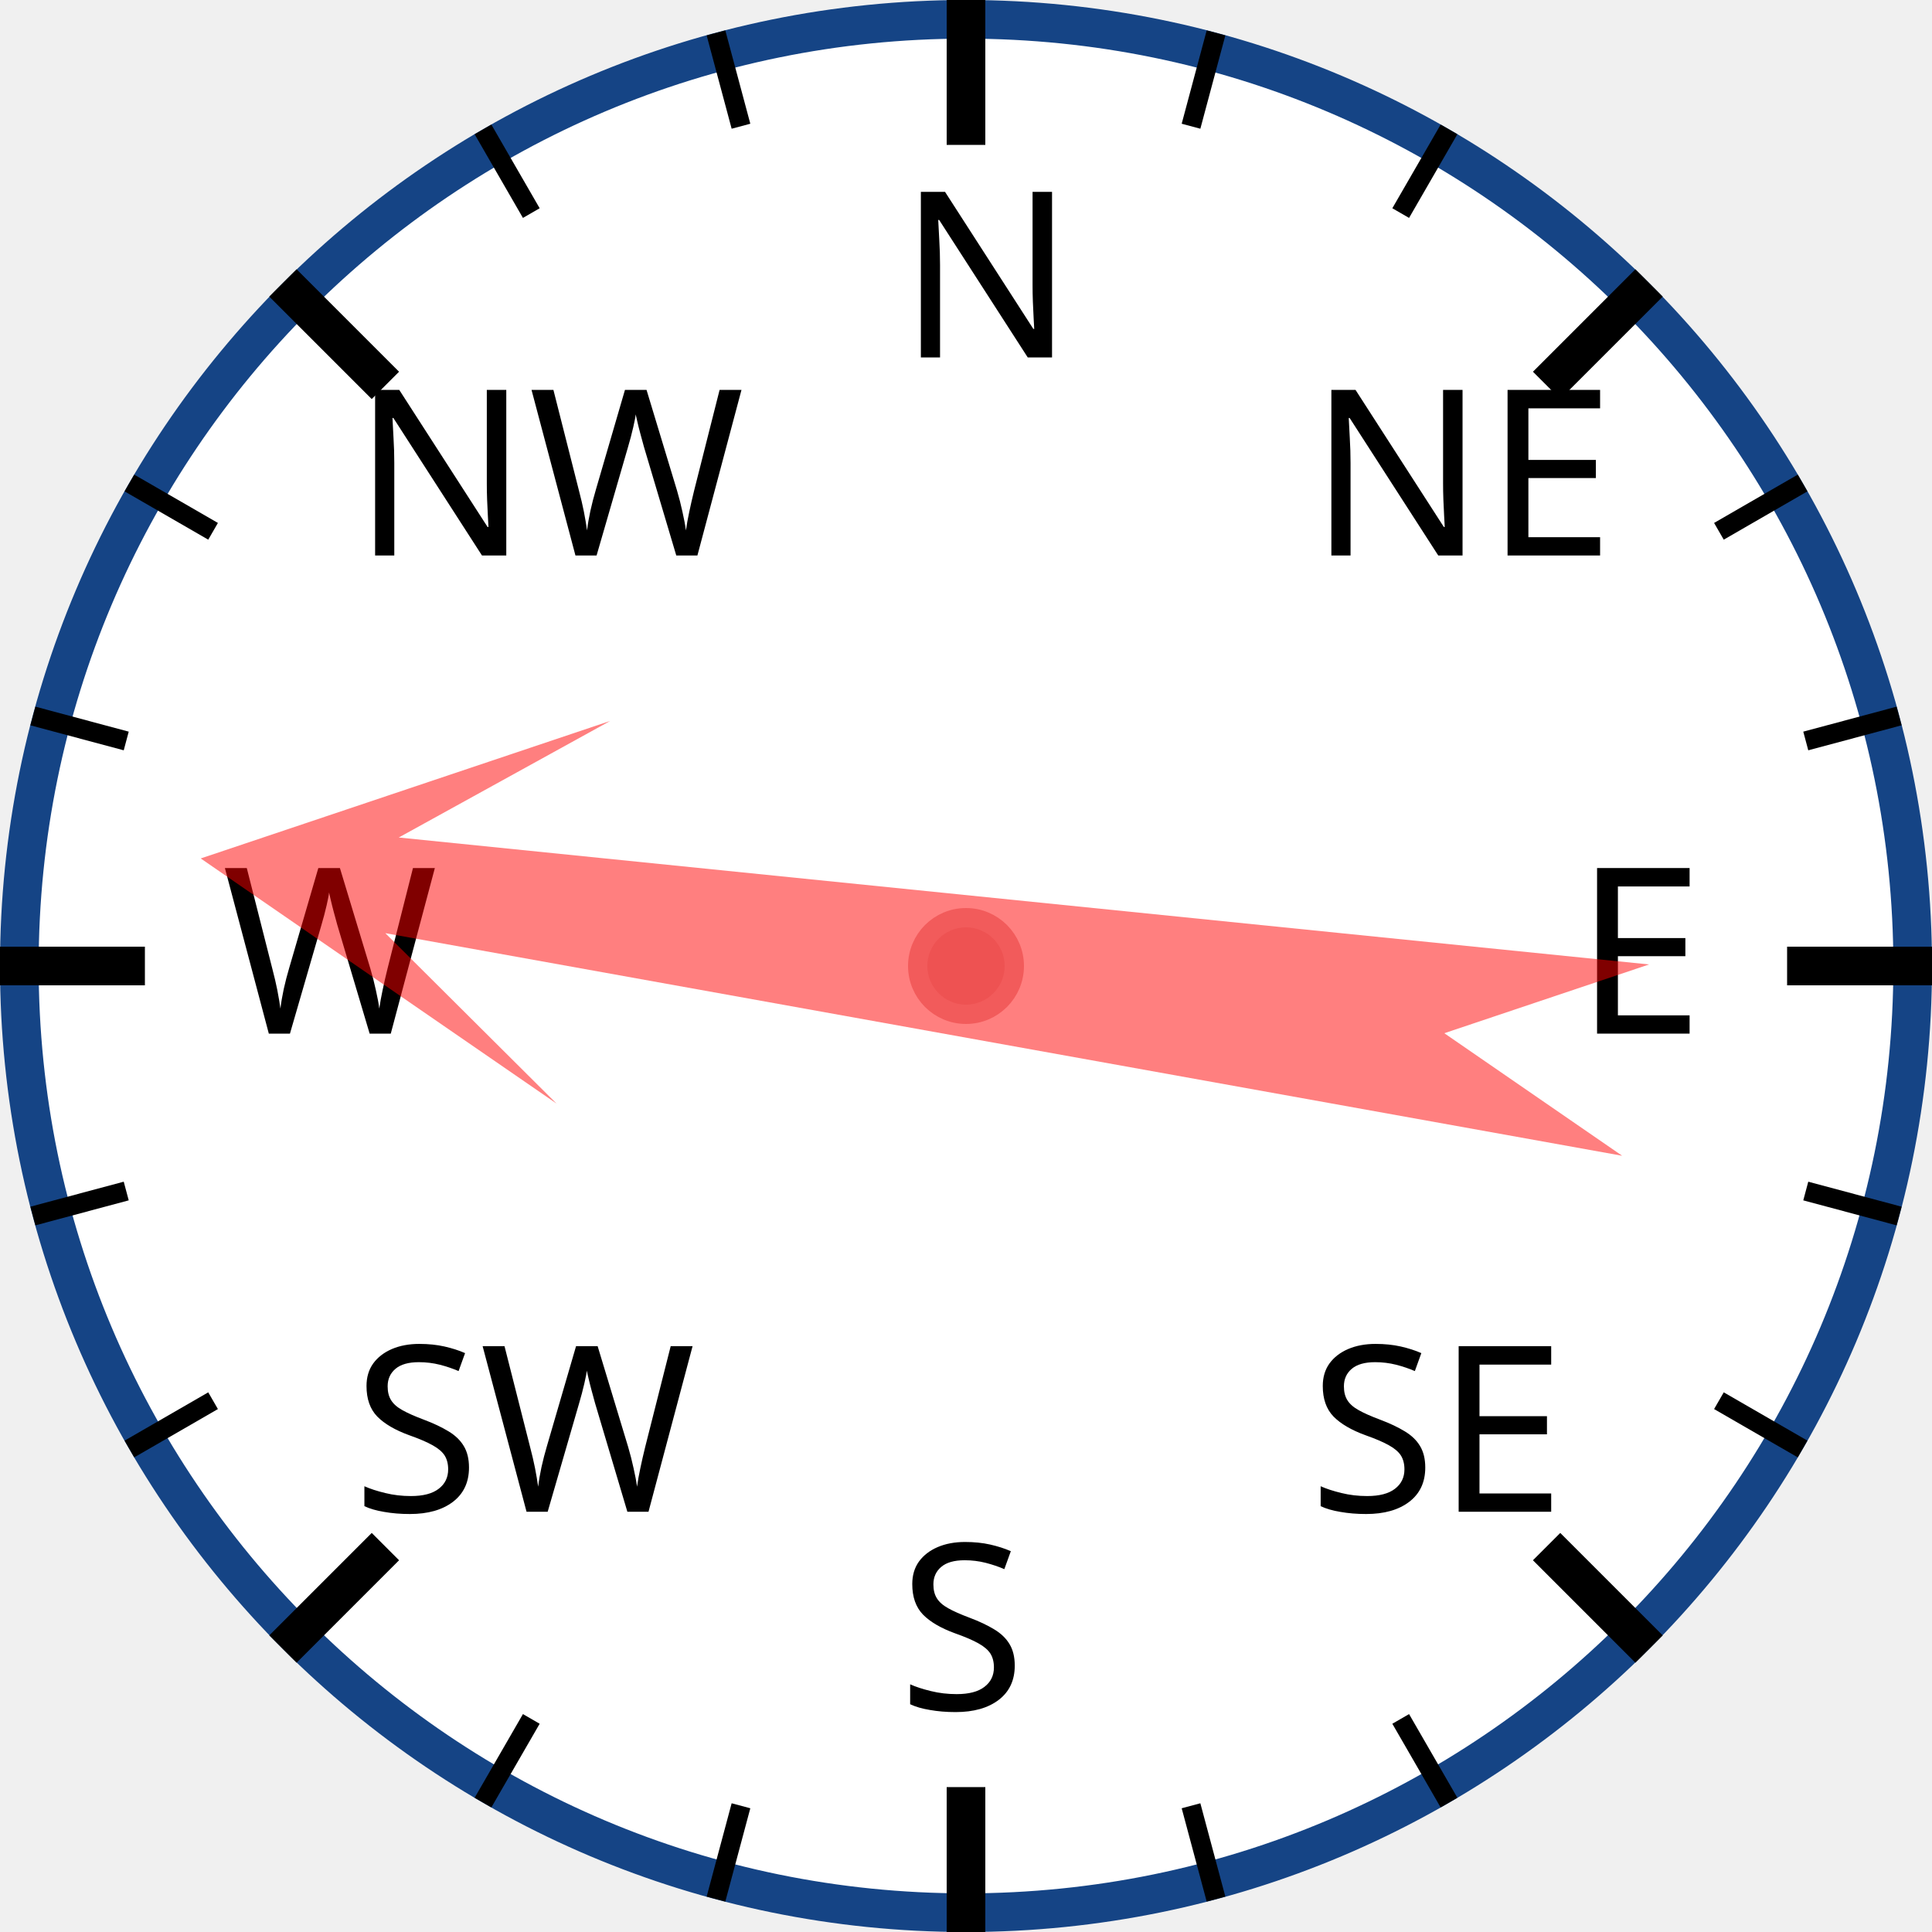
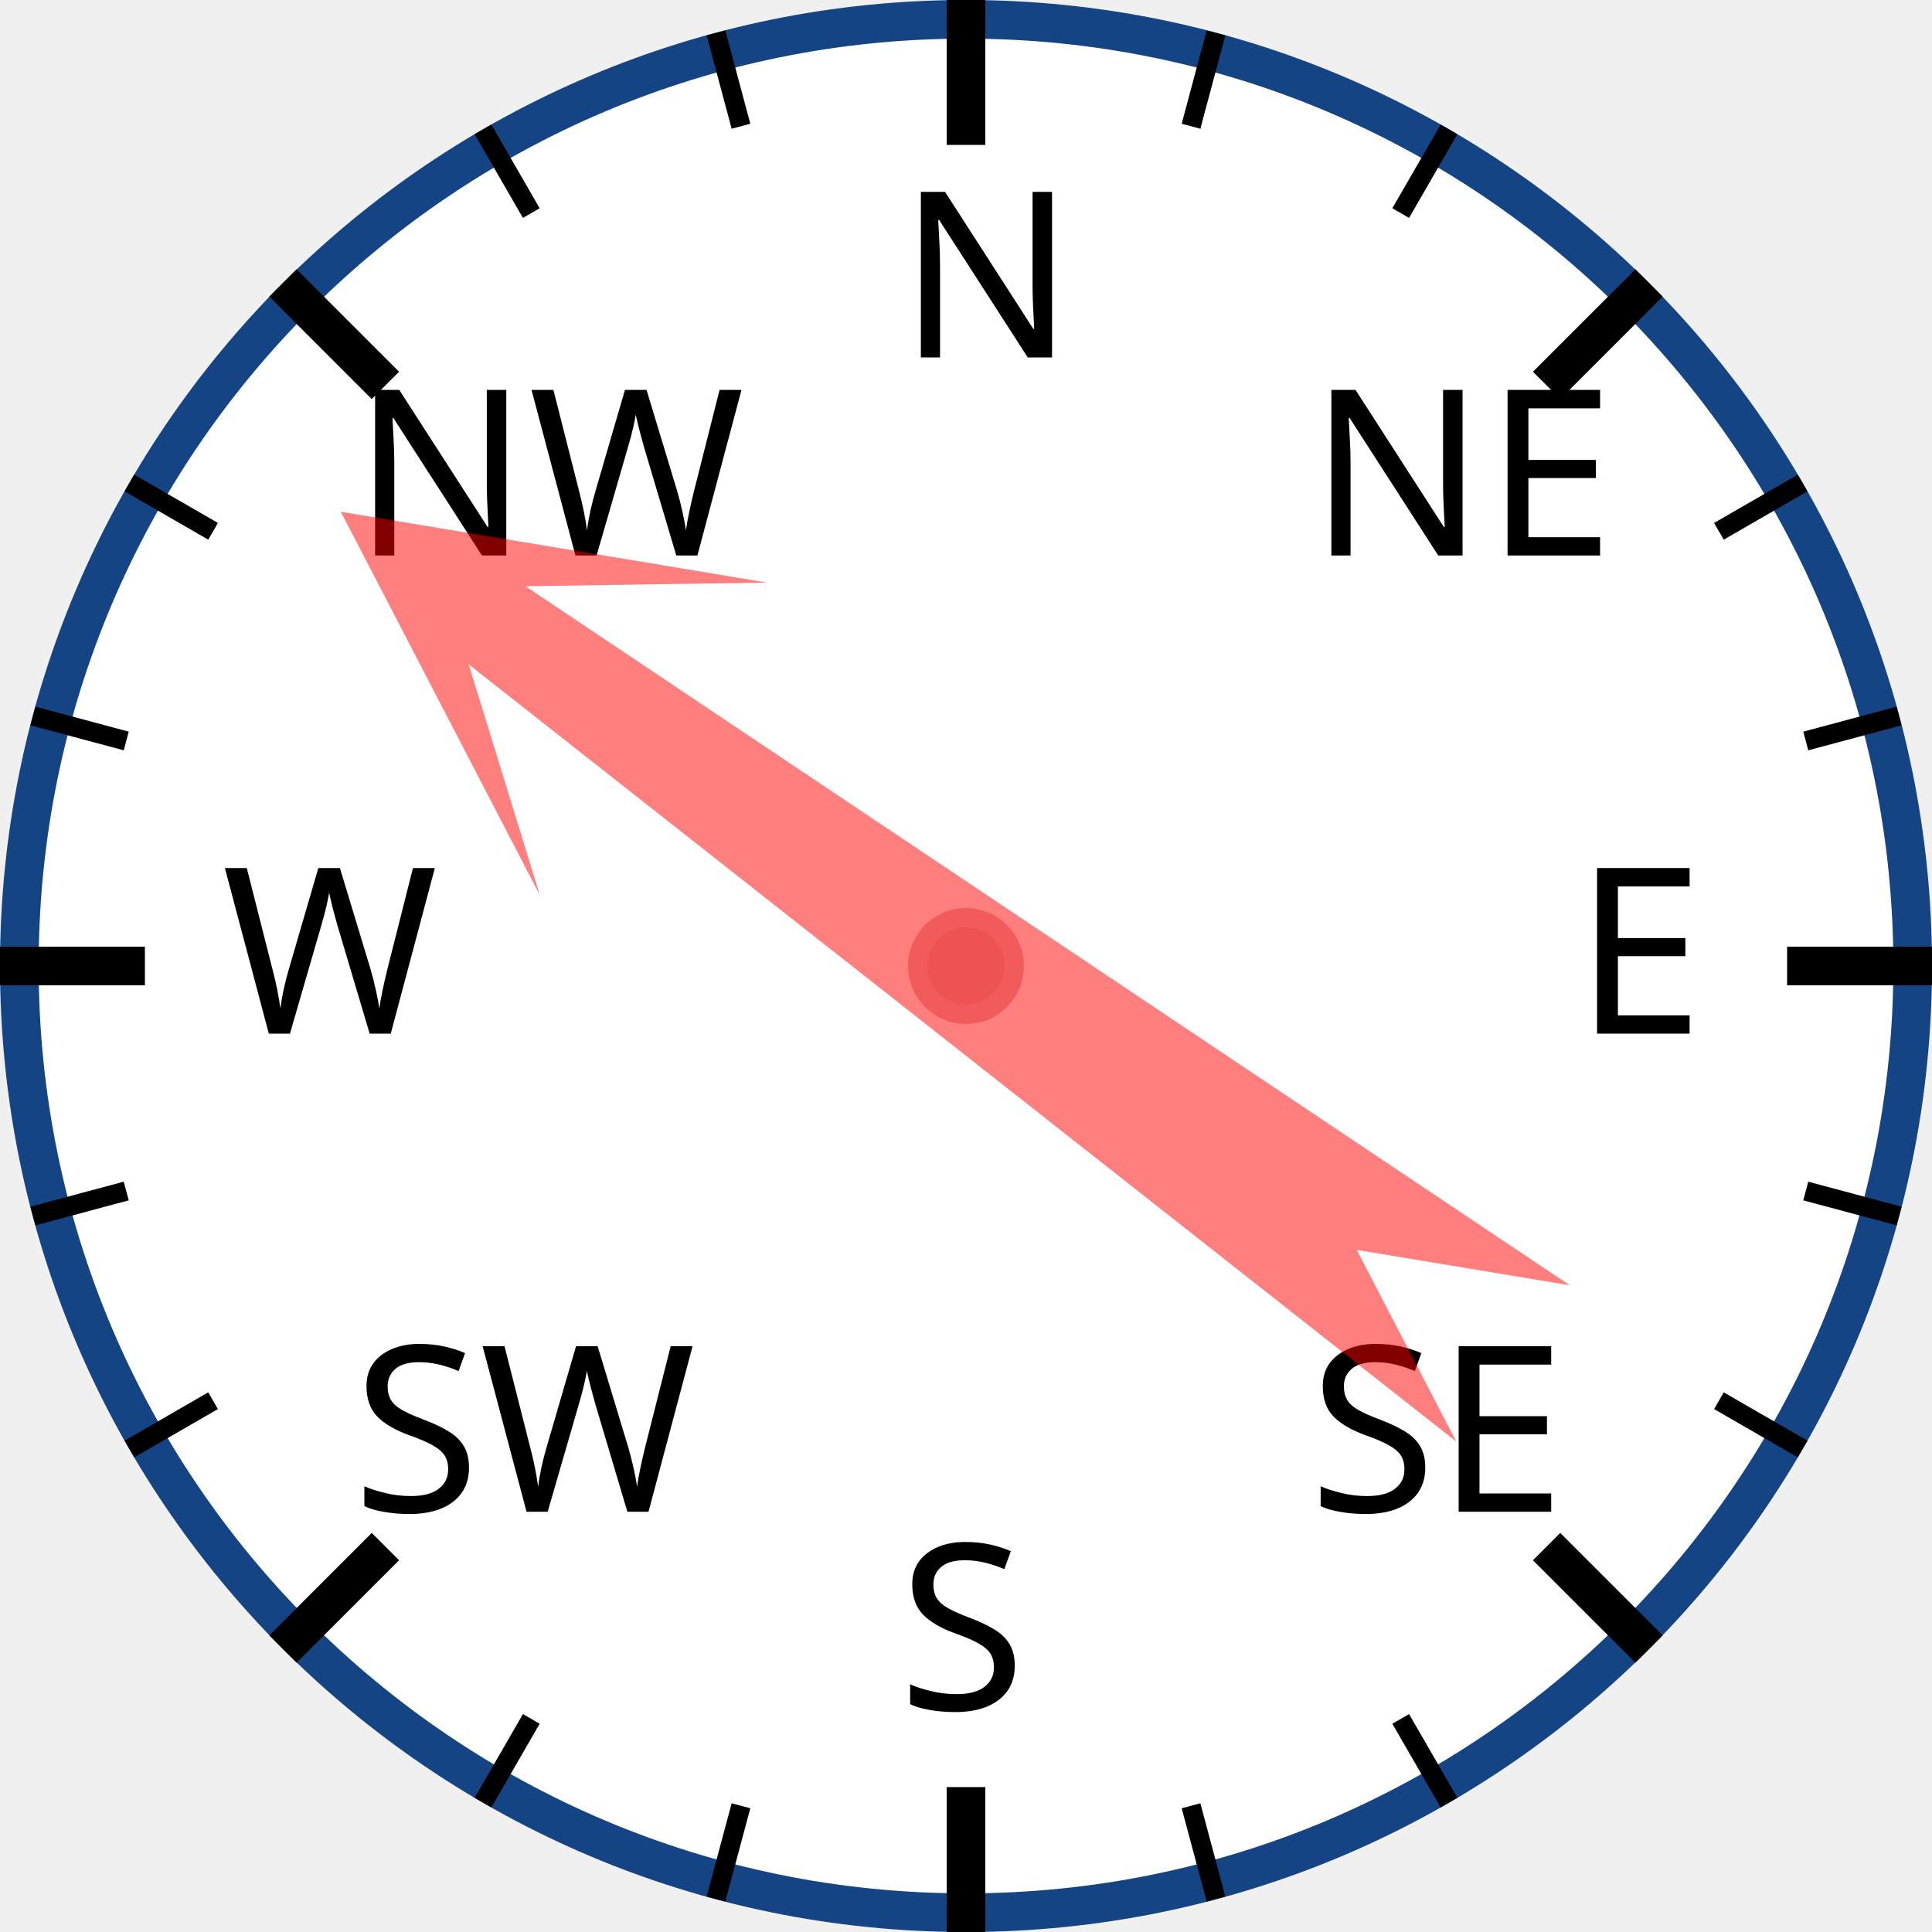
<svg xmlns="http://www.w3.org/2000/svg" width="120px" height="120px" viewBox="0 0 200 200">
  <circle cx="100" cy="100" r="98" style="fill: white; stroke: #154485; stroke-width: 4;" />
  <text x="93.0" y="37.0" style="font-family: sans-serif; font-size: 18pt;">N</text>
  <line x1="100.0" y1="0.0" x2="100.0" y2="15.0" style="stroke: black; stroke-width: 4;" />
  <line x1="74.118" y1="3.407" x2="76.706" y2="13.067" style="stroke: black; stroke-width: 2;" />
  <line x1="50" y1="13.397" x2="55" y2="22.058" style="stroke: black; stroke-width: 2;" />
  <text x="36.503" y="57.503" style="font-family: sans-serif; font-size: 18pt;">NW</text>
  <line x1="29.289" y1="29.289" x2="39.896" y2="39.896" style="stroke: black; stroke-width: 4;" />
  <line x1="13.397" y1="50" x2="22.058" y2="55" style="stroke: black; stroke-width: 2;" />
  <line x1="3.407" y1="74.118" x2="13.067" y2="76.706" style="stroke: black; stroke-width: 2;" />
  <text x="23.0" y="107.0" style="font-family: sans-serif; font-size: 18pt;">W</text>
  <line x1="0.0" y1="100.0" x2="15.0" y2="100.0" style="stroke: black; stroke-width: 4;" />
  <line x1="3.407" y1="125.882" x2="13.067" y2="123.294" style="stroke: black; stroke-width: 2;" />
  <line x1="13.397" y1="150" x2="22.058" y2="145" style="stroke: black; stroke-width: 2;" />
  <text x="36.503" y="156.497" style="font-family: sans-serif; font-size: 18pt;">SW</text>
  <line x1="29.289" y1="170.711" x2="39.896" y2="160.104" style="stroke: black; stroke-width: 4;" />
  <line x1="50" y1="186.603" x2="55" y2="177.942" style="stroke: black; stroke-width: 2;" />
  <line x1="74.118" y1="196.593" x2="76.706" y2="186.933" style="stroke: black; stroke-width: 2;" />
  <text x="93" y="177.0" style="font-family: sans-serif; font-size: 18pt;">S</text>
  <line x1="100" y1="200.0" x2="100" y2="185.0" style="stroke: black; stroke-width: 4;" />
  <line x1="125.882" y1="196.593" x2="123.294" y2="186.933" style="stroke: black; stroke-width: 2;" />
  <line x1="150.0" y1="186.603" x2="145.0" y2="177.942" style="stroke: black; stroke-width: 2;" />
  <text x="135.497" y="156.497" style="font-family: sans-serif; font-size: 18pt;">SE</text>
  <line x1="170.711" y1="170.711" x2="160.104" y2="160.104" style="stroke: black; stroke-width: 4;" />
  <line x1="186.603" y1="150" x2="177.942" y2="145" style="stroke: black; stroke-width: 2;" />
  <line x1="196.593" y1="125.882" x2="186.933" y2="123.294" style="stroke: black; stroke-width: 2;" />
  <text x="163.0" y="107" style="font-family: sans-serif; font-size: 18pt;">E</text>
  <line x1="200.0" y1="100" x2="185.0" y2="100" style="stroke: black; stroke-width: 4;" />
  <line x1="196.593" y1="74.118" x2="186.933" y2="76.706" style="stroke: black; stroke-width: 2;" />
  <line x1="186.603" y1="50" x2="177.942" y2="55" style="stroke: black; stroke-width: 2;" />
  <text x="135.497" y="57.503" style="font-family: sans-serif; font-size: 18pt;">NE</text>
  <line x1="170.711" y1="29.289" x2="160.104" y2="39.896" style="stroke: black; stroke-width: 4;" />
  <line x1="150" y1="13.397" x2="145" y2="22.058" style="stroke: black; stroke-width: 2;" />
  <line x1="125.882" y1="3.407" x2="123.294" y2="13.067" style="stroke: black; stroke-width: 2;" />
-   <polygon points="100 20 120 60 105 40 110 170 100 150 90 170 95 40 80 60" style="fill: red; fill-opacity: 0.5;" transform="rotate(278,100,100)" />
+   <polygon points="100 20 120 60 105 40 110 170 100 150 90 170 95 40 80 60" style="fill: red; fill-opacity: 0.5;" transform="rotate(306,100,100)" />
  <circle cx="100" cy="100" r="5" style="fill: #EE5252; stroke: #F25B5B; stroke-width: 2;" />
</svg>
